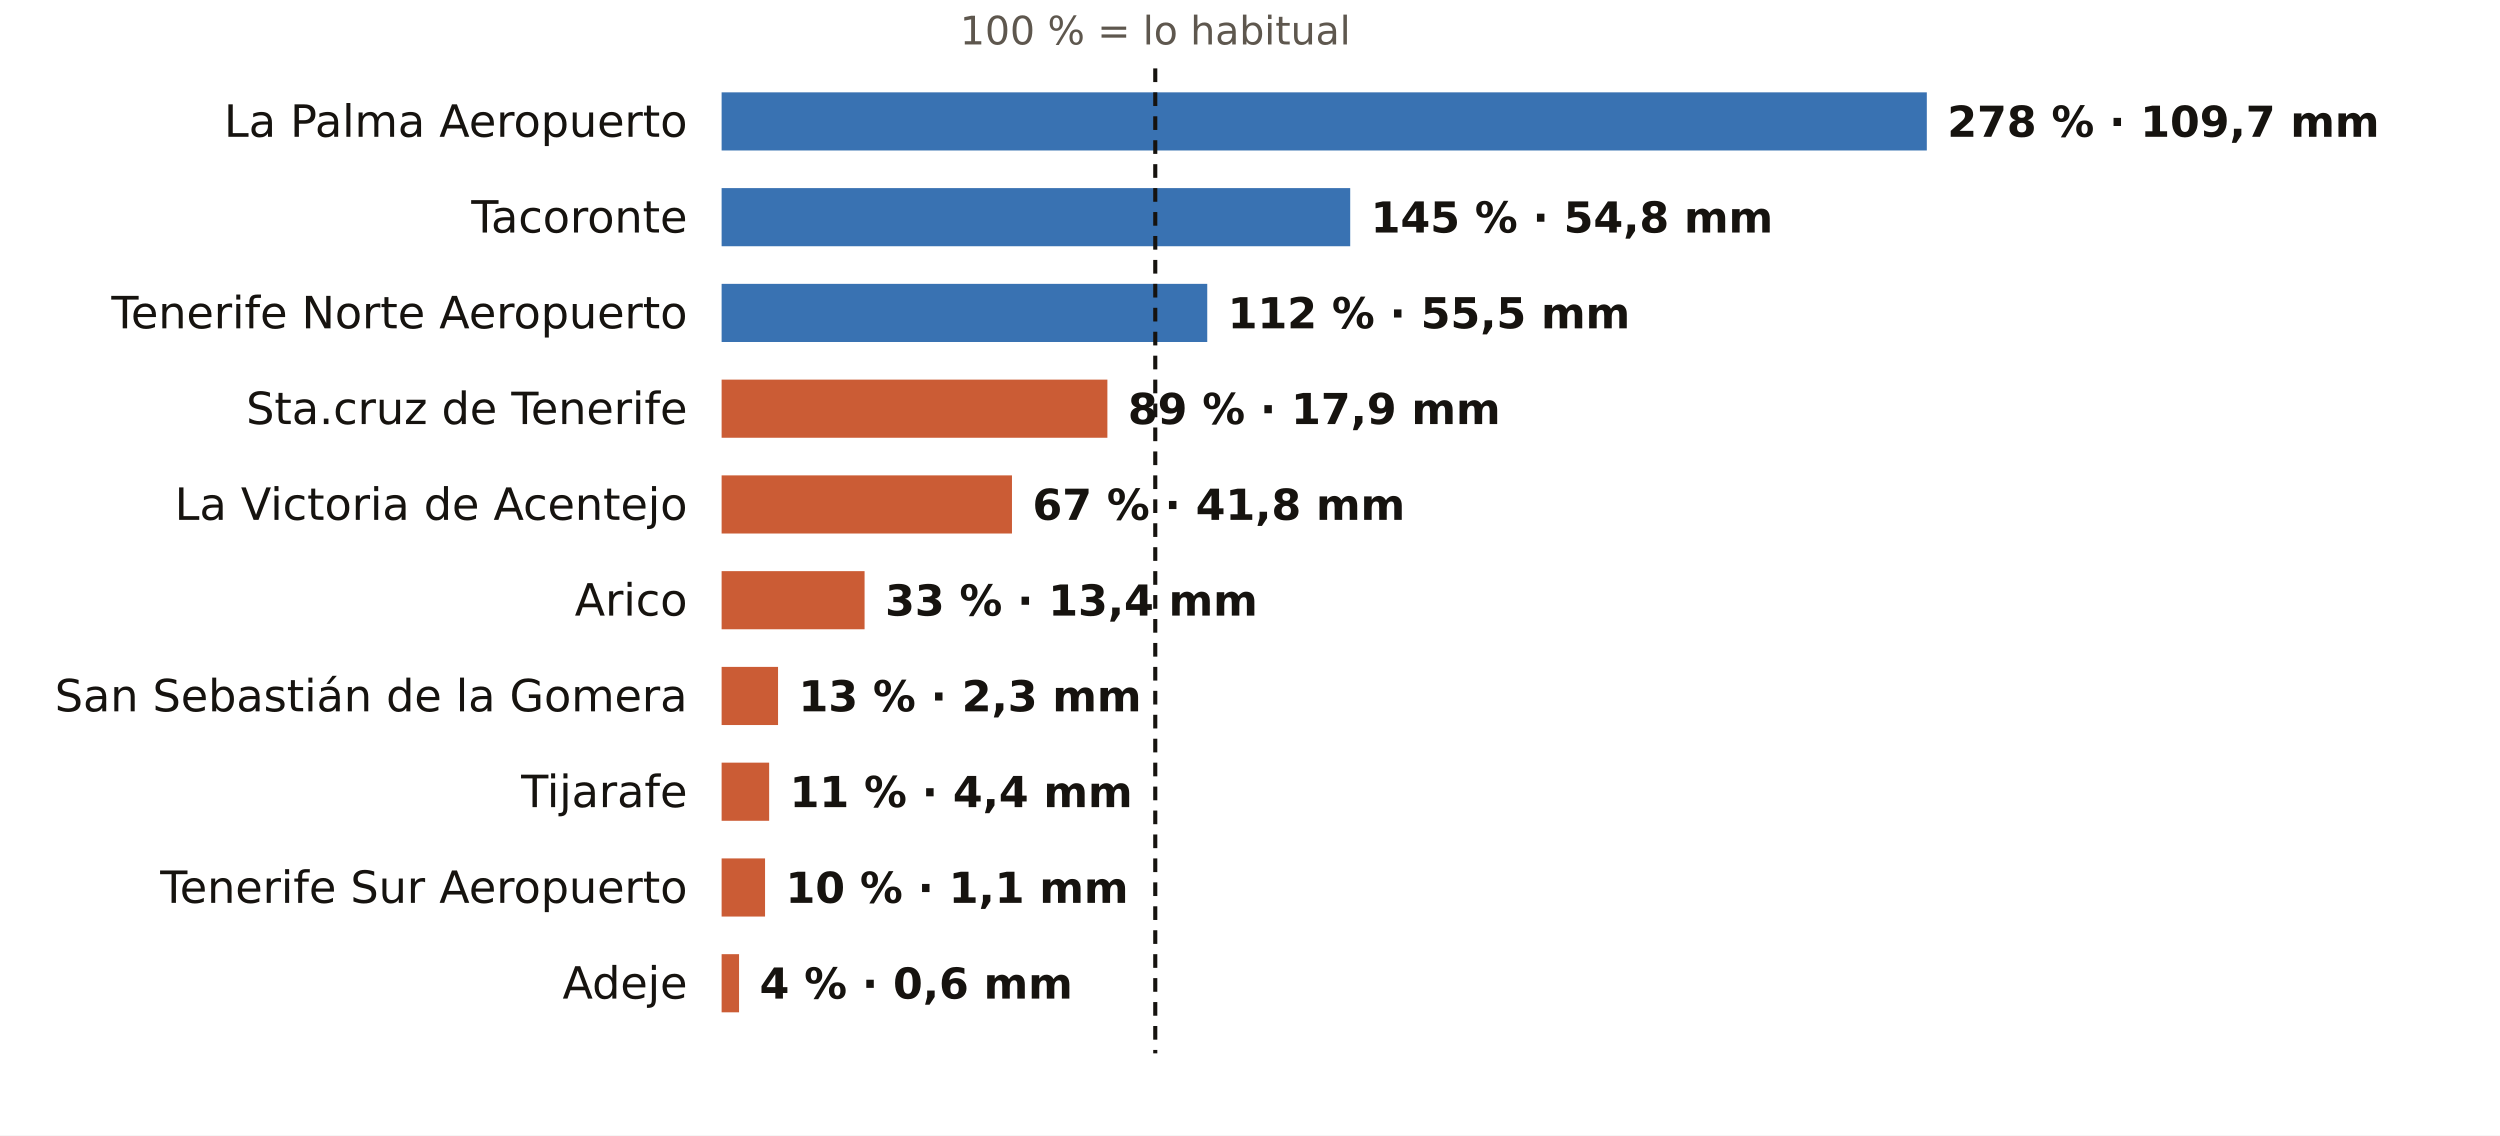
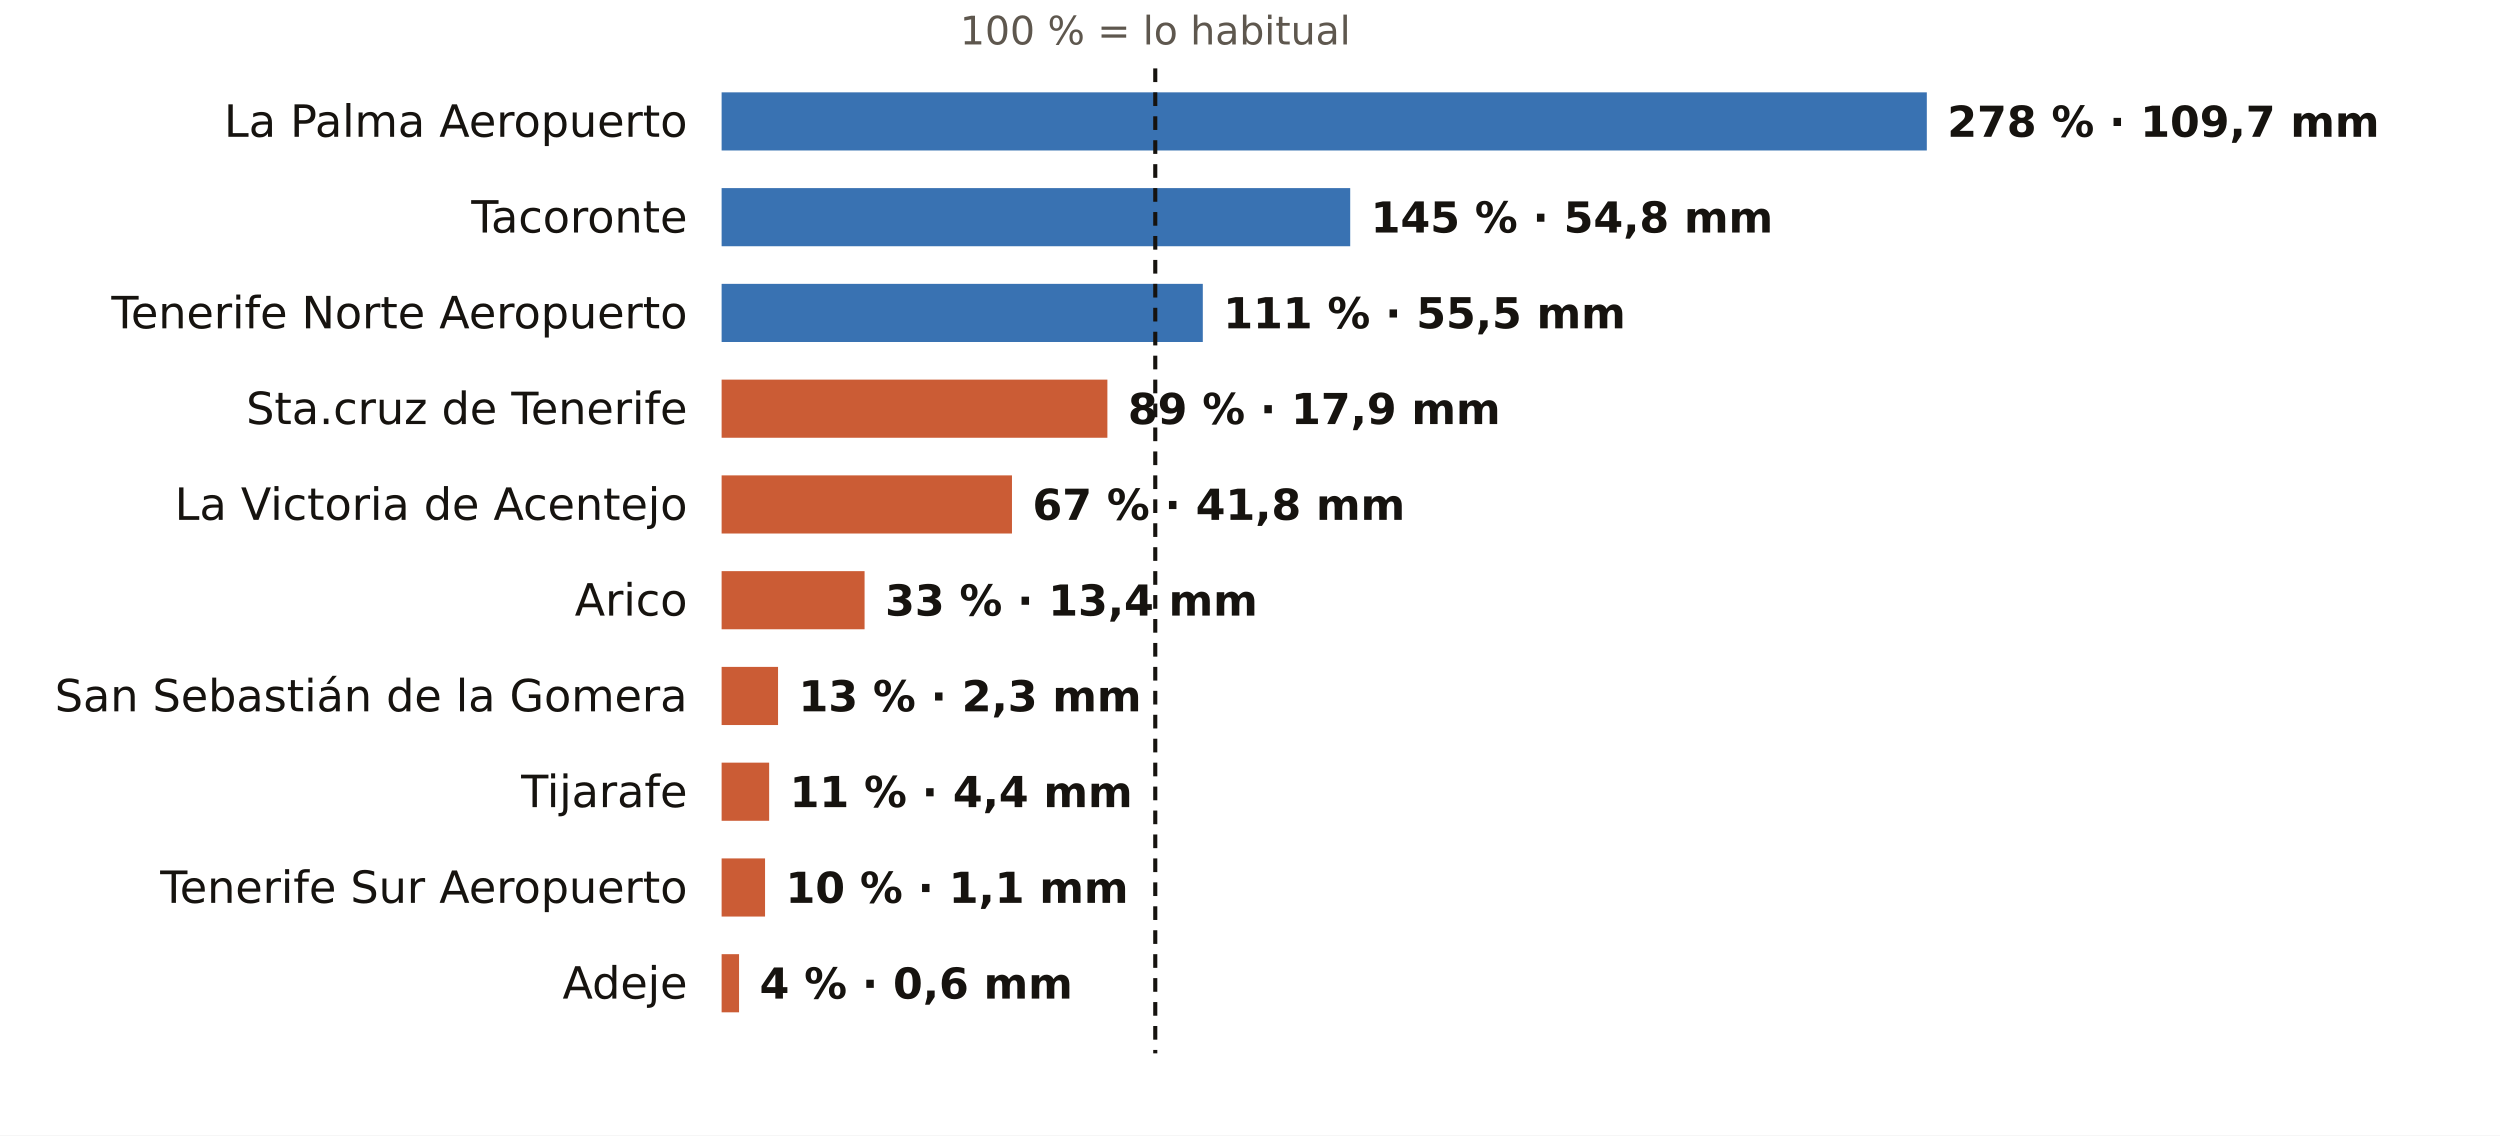
<svg xmlns="http://www.w3.org/2000/svg" viewBox="0 0 731 332" width="731" height="332" role="img" aria-label="El otoño en los pluviómetros de AEMET de Santa Cruz de Tenerife: % de lo habitual">
  <rect width="731" height="332" fill="#FFFFFF" />
  <text x="337.8" y="13.0" font-size="11.5" fill="#5E574E" text-anchor="middle" font-weight="400" font-family="Public Sans, DejaVu Sans, Arial, sans-serif">100 % = lo habitual</text>
  <text x="201.0" y="40.0" font-size="13" fill="#16130F" text-anchor="end" font-weight="500" font-family="Public Sans, DejaVu Sans, Arial, sans-serif">La Palma Aeropuerto</text>
  <rect x="211" y="27" width="352.4" height="17" fill="#1F5FA8" opacity="0.88" />
  <text x="569.4" y="40.0" font-size="12.5" fill="#16130F" text-anchor="start" font-weight="600" font-family="Public Sans, DejaVu Sans, Arial, sans-serif">278 % · 109,7 mm</text>
  <text x="201.0" y="68.0" font-size="13" fill="#16130F" text-anchor="end" font-weight="500" font-family="Public Sans, DejaVu Sans, Arial, sans-serif">Tacoronte</text>
  <rect x="211" y="55" width="183.8" height="17" fill="#1F5FA8" opacity="0.88" />
  <text x="400.8" y="68.0" font-size="12.5" fill="#16130F" text-anchor="start" font-weight="600" font-family="Public Sans, DejaVu Sans, Arial, sans-serif">145 % · 54,8 mm</text>
  <text x="201.0" y="96.0" font-size="13" fill="#16130F" text-anchor="end" font-weight="500" font-family="Public Sans, DejaVu Sans, Arial, sans-serif">Tenerife Norte Aeropuerto</text>
-   <rect x="211" y="83" width="142.0" height="17" fill="#1F5FA8" opacity="0.88" />
-   <text x="359.0" y="96.0" font-size="12.5" fill="#16130F" text-anchor="start" font-weight="600" font-family="Public Sans, DejaVu Sans, Arial, sans-serif">112 % · 55,5 mm</text>
+   <rect x="211" y="83" width="140.7" height="17" fill="#1F5FA8" opacity="0.88" />
+   <text x="357.7" y="96.0" font-size="12.5" fill="#16130F" text-anchor="start" font-weight="600" font-family="Public Sans, DejaVu Sans, Arial, sans-serif">111 % · 55,5 mm</text>
  <text x="201.0" y="124.0" font-size="13" fill="#16130F" text-anchor="end" font-weight="500" font-family="Public Sans, DejaVu Sans, Arial, sans-serif">Sta.cruz de Tenerife</text>
  <rect x="211" y="111" width="112.8" height="17" fill="#C4461A" opacity="0.88" />
  <text x="329.8" y="124.0" font-size="12.5" fill="#16130F" text-anchor="start" font-weight="600" font-family="Public Sans, DejaVu Sans, Arial, sans-serif">89 % · 17,9 mm</text>
  <text x="201.0" y="152.0" font-size="13" fill="#16130F" text-anchor="end" font-weight="500" font-family="Public Sans, DejaVu Sans, Arial, sans-serif">La Victoria de Acentejo</text>
  <rect x="211" y="139" width="84.9" height="17" fill="#C4461A" opacity="0.88" />
  <text x="301.9" y="152.0" font-size="12.5" fill="#16130F" text-anchor="start" font-weight="600" font-family="Public Sans, DejaVu Sans, Arial, sans-serif">67 % · 41,8 mm</text>
  <text x="201.0" y="180.0" font-size="13" fill="#16130F" text-anchor="end" font-weight="500" font-family="Public Sans, DejaVu Sans, Arial, sans-serif">Arico</text>
  <rect x="211" y="167" width="41.8" height="17" fill="#C4461A" opacity="0.88" />
  <text x="258.8" y="180.0" font-size="12.5" fill="#16130F" text-anchor="start" font-weight="600" font-family="Public Sans, DejaVu Sans, Arial, sans-serif">33 % · 13,4 mm</text>
  <text x="201.0" y="208.0" font-size="13" fill="#16130F" text-anchor="end" font-weight="500" font-family="Public Sans, DejaVu Sans, Arial, sans-serif">San Sebastián de la Gomera</text>
  <rect x="211" y="195" width="16.5" height="17" fill="#C4461A" opacity="0.88" />
  <text x="233.5" y="208.0" font-size="12.5" fill="#16130F" text-anchor="start" font-weight="600" font-family="Public Sans, DejaVu Sans, Arial, sans-serif">13 % · 2,3 mm</text>
  <text x="201.0" y="236.0" font-size="13" fill="#16130F" text-anchor="end" font-weight="500" font-family="Public Sans, DejaVu Sans, Arial, sans-serif">Tijarafe</text>
  <rect x="211" y="223" width="13.9" height="17" fill="#C4461A" opacity="0.88" />
  <text x="230.9" y="236.0" font-size="12.5" fill="#16130F" text-anchor="start" font-weight="600" font-family="Public Sans, DejaVu Sans, Arial, sans-serif">11 % · 4,4 mm</text>
  <text x="201.0" y="264.0" font-size="13" fill="#16130F" text-anchor="end" font-weight="500" font-family="Public Sans, DejaVu Sans, Arial, sans-serif">Tenerife Sur Aeropuerto</text>
  <rect x="211" y="251" width="12.7" height="17" fill="#C4461A" opacity="0.88" />
  <text x="229.7" y="264.0" font-size="12.5" fill="#16130F" text-anchor="start" font-weight="600" font-family="Public Sans, DejaVu Sans, Arial, sans-serif">10 % · 1,1 mm</text>
  <text x="201.0" y="292.0" font-size="13" fill="#16130F" text-anchor="end" font-weight="500" font-family="Public Sans, DejaVu Sans, Arial, sans-serif">Adeje</text>
  <rect x="211" y="279" width="5.1" height="17" fill="#C4461A" opacity="0.88" />
  <text x="222.1" y="292.0" font-size="12.5" fill="#16130F" text-anchor="start" font-weight="600" font-family="Public Sans, DejaVu Sans, Arial, sans-serif">4 % · 0,6 mm</text>
  <line x1="337.8" x2="337.8" y1="20" y2="308" stroke="#16130F" stroke-width="1.2" stroke-dasharray="4 3" />
</svg>
